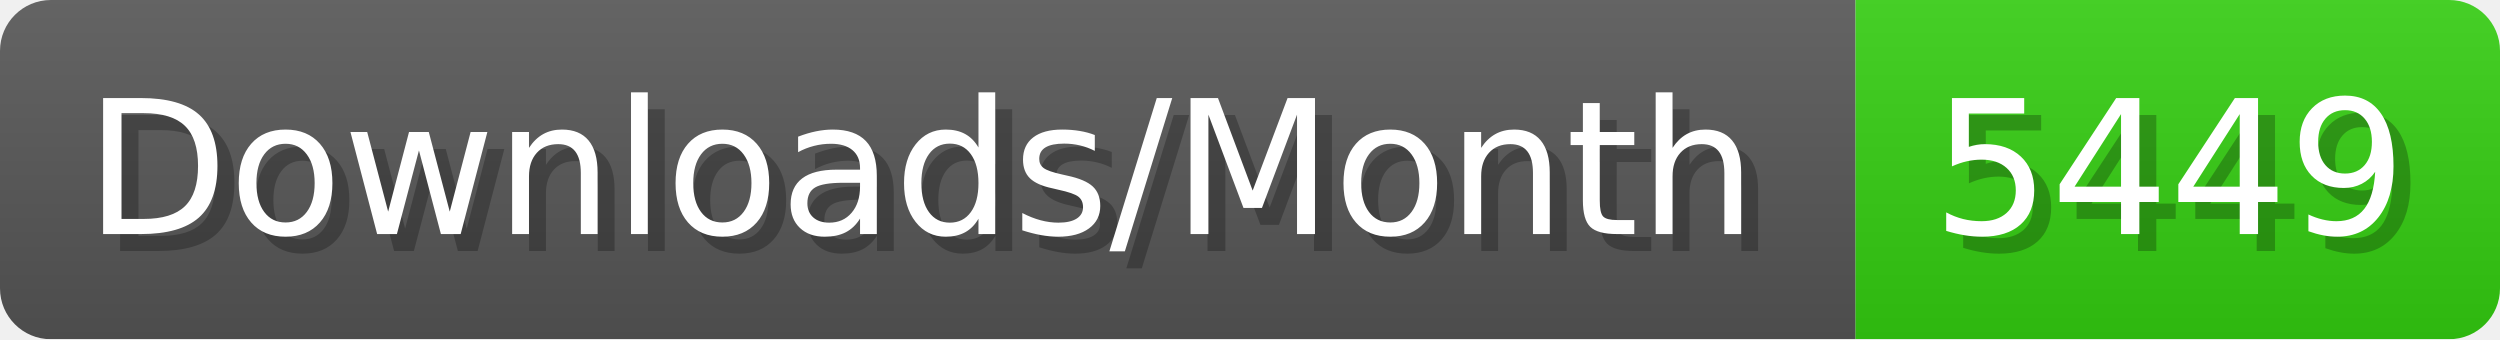
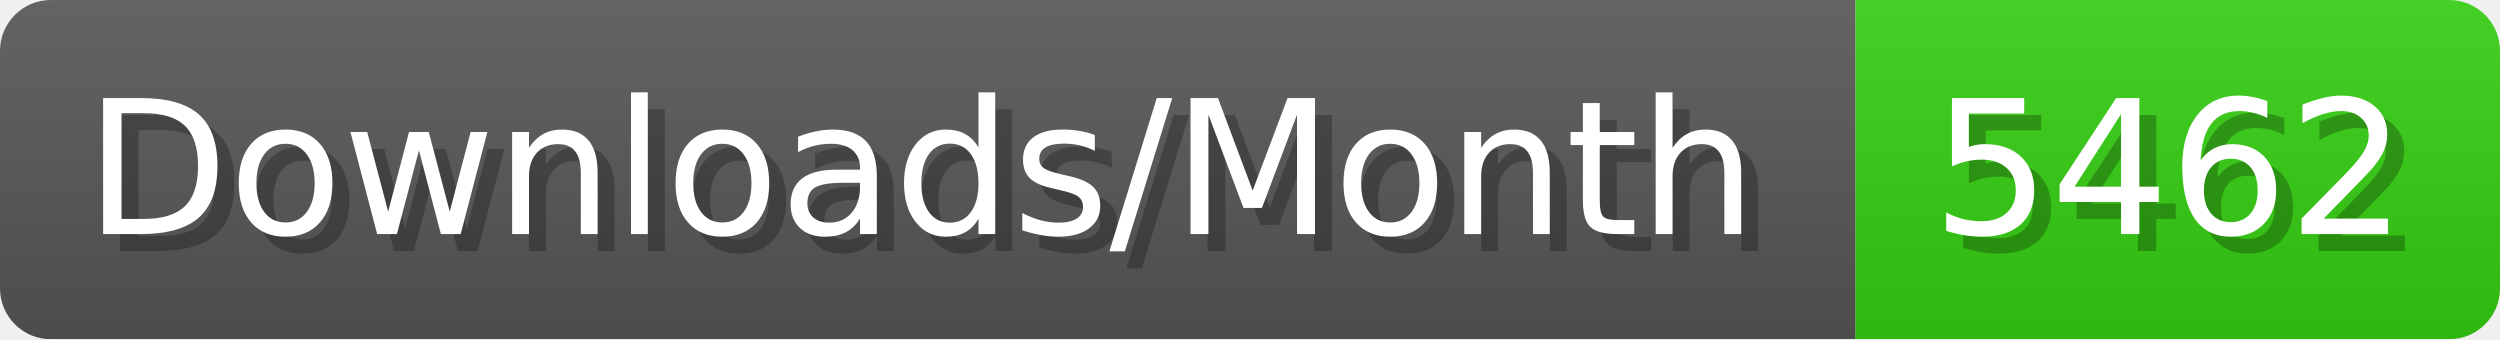
- <svg xmlns="http://www.w3.org/2000/svg" width="147.4" height="20" viewBox="0 0 1474 200" role="img" aria-label="Downloads/Month: 5449">
+ <svg xmlns="http://www.w3.org/2000/svg" width="147.4" height="20" viewBox="0 0 1474 200" role="img" aria-label="Downloads/Month: 5462">
  <linearGradient id="YlXUI" x2="0" y2="100%">
    <stop offset="0" stop-opacity=".1" stop-color="#EEE" />
    <stop offset="1" stop-opacity=".1" />
  </linearGradient>
  <mask id="JHhop">
    <rect width="1474" height="200" rx="30" fill="#FFF" />
  </mask>
  <g mask="url(#JHhop)">
    <rect width="1094" height="200" fill="#555" />
    <rect width="380" height="200" fill="#3C1" x="1094" />
    <rect width="1474" height="200" fill="url(#YlXUI)" />
  </g>
  <g aria-hidden="true" fill="#fff" text-anchor="start" font-family="Verdana,DejaVu Sans,sans-serif" font-size="110">
    <text x="60" y="148" textLength="994" fill="#000" opacity="0.25">Downloads/Month</text>
    <text x="50" y="138" textLength="994">Downloads/Month</text>
-     <text x="1149" y="148" textLength="280" fill="#000" opacity="0.25">5449</text>
-     <text x="1139" y="138" textLength="280">5449</text>
+     <text x="1149" y="148" textLength="280" fill="#000" opacity="0.25">5462</text>
+     <text x="1139" y="138" textLength="280">5462</text>
  </g>
</svg>
